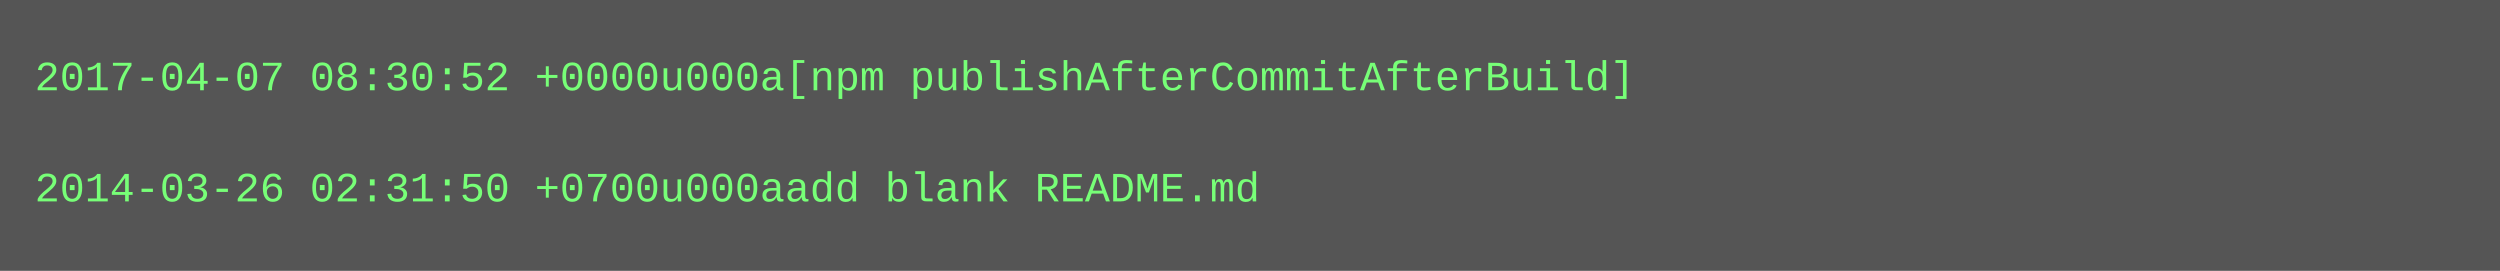
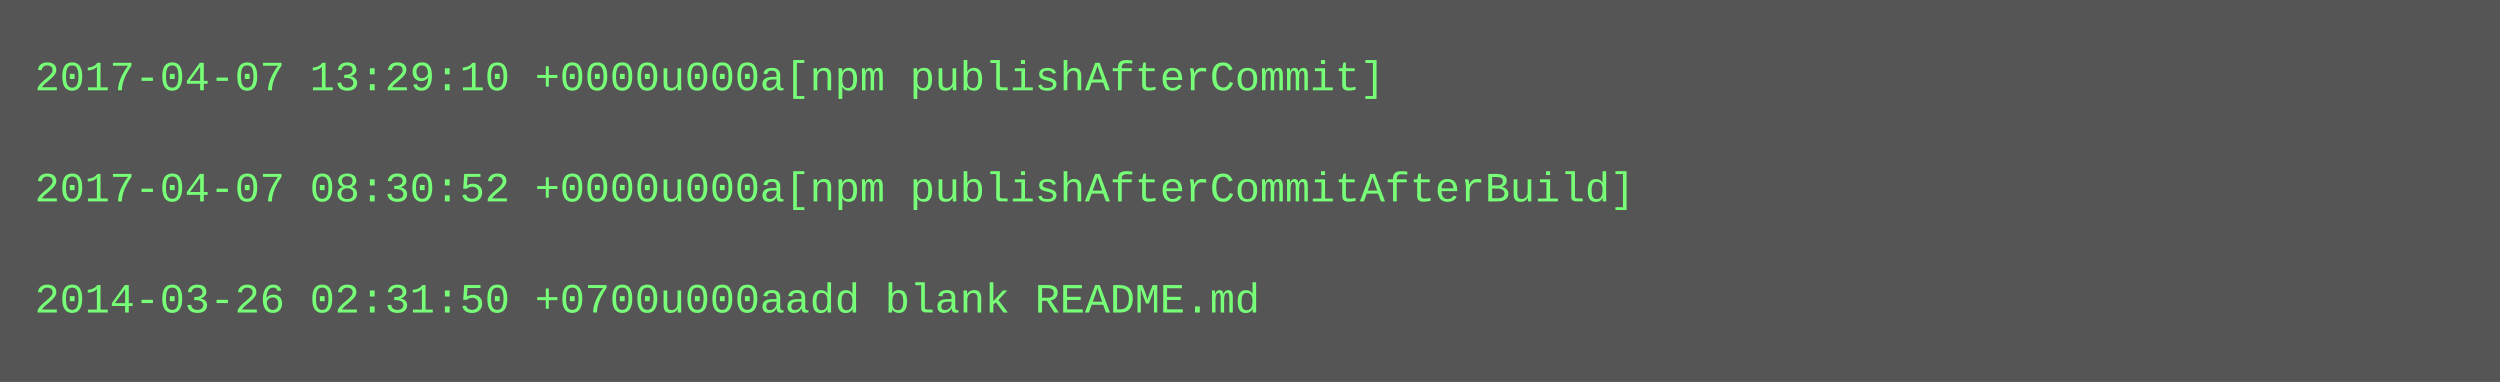
- <svg xmlns="http://www.w3.org/2000/svg" height="78" width="720">
-   <rect height="78" fill="#555" width="720" />
+ <svg xmlns="http://www.w3.org/2000/svg" height="110" width="720">
+   <rect height="110" fill="#555" width="720" />
  <text fill="#7f7" font-family="Courier New" font-size="12" xml:space="preserve">
-     <tspan x="10" y="26">2017-04-07 08:30:52 +0000u000a[npm publishAfterCommitAfterBuild]</tspan>
+     <tspan x="10" y="26">2017-04-07 13:29:10 +0000u000a[npm publishAfterCommit]</tspan>
    <tspan x="10" y="42" />
-     <tspan x="10" y="58">2014-03-26 02:31:50 +0700u000aadd blank README.md</tspan>
+     <tspan x="10" y="58">2017-04-07 08:30:52 +0000u000a[npm publishAfterCommitAfterBuild]</tspan>
+     <tspan x="10" y="74" />
+     <tspan x="10" y="90">2014-03-26 02:31:50 +0700u000aadd blank README.md</tspan>
  </text>
</svg>
